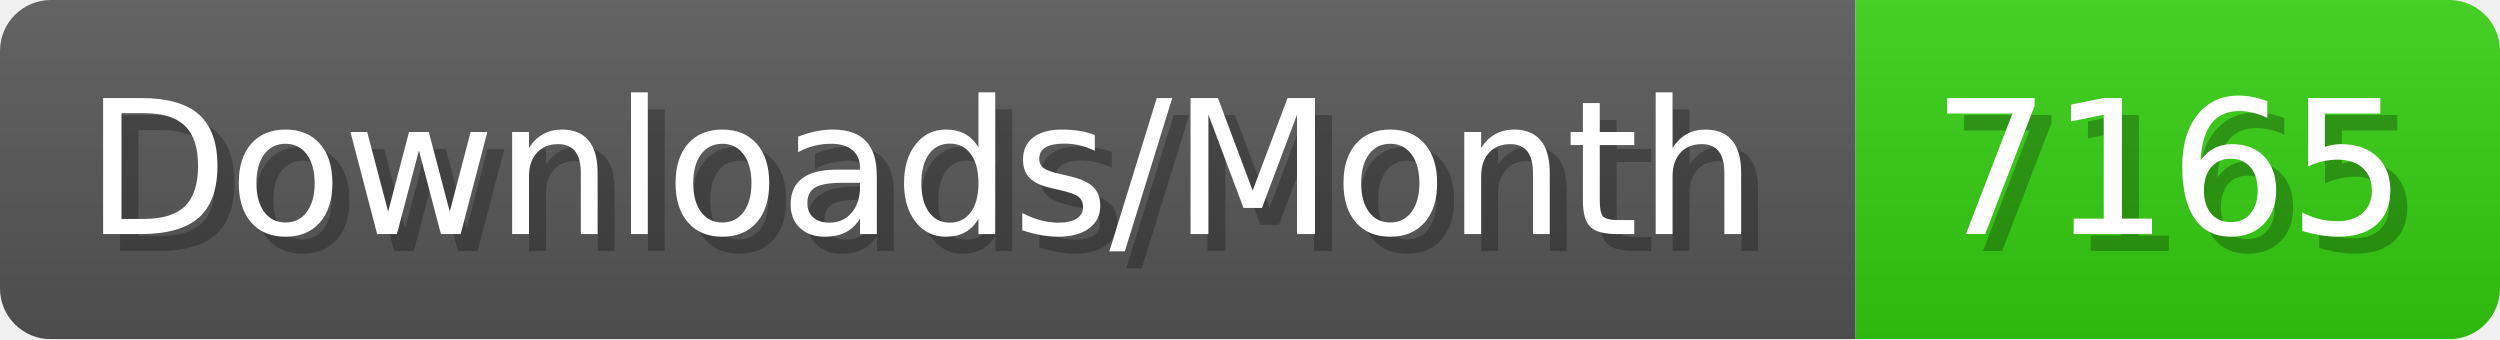
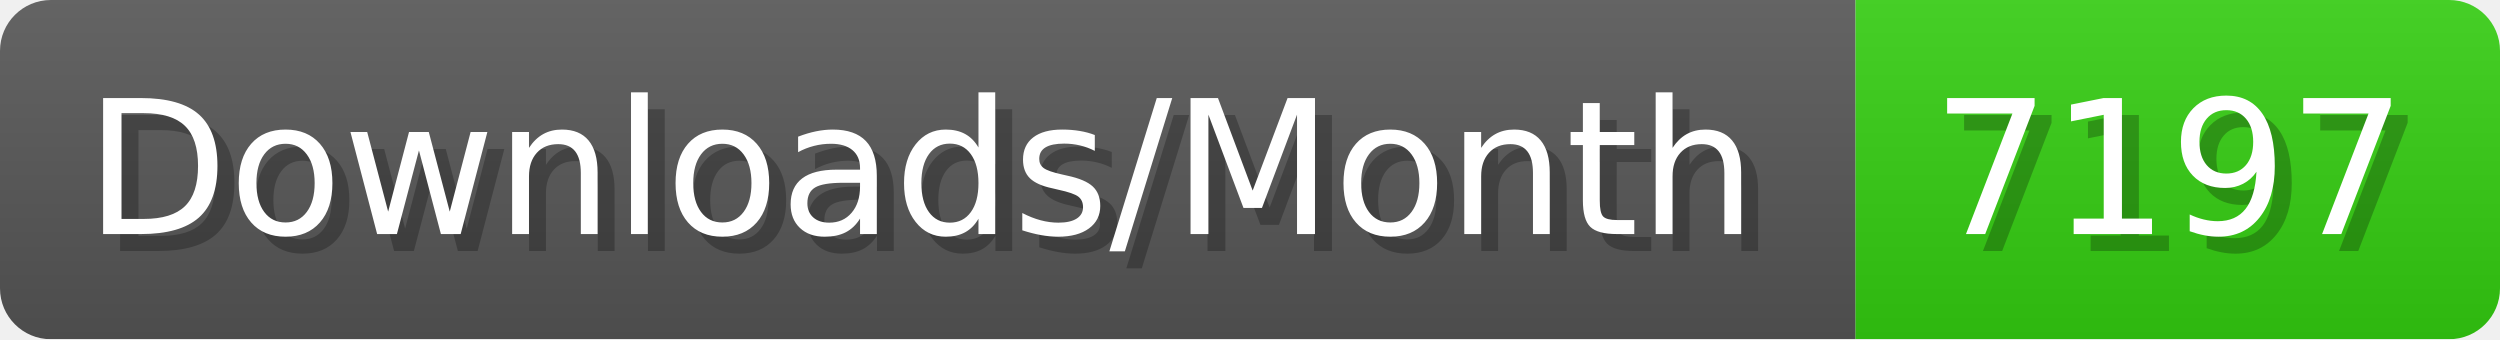
- <svg xmlns="http://www.w3.org/2000/svg" width="147.4" height="20" viewBox="0 0 1474 200" role="img" aria-label="Downloads/Month: 7165">
+ <svg xmlns="http://www.w3.org/2000/svg" width="147.4" height="20" viewBox="0 0 1474 200" role="img" aria-label="Downloads/Month: 7197">
  <linearGradient id="YlXUI" x2="0" y2="100%">
    <stop offset="0" stop-opacity=".1" stop-color="#EEE" />
    <stop offset="1" stop-opacity=".1" />
  </linearGradient>
  <mask id="JHhop">
    <rect width="1474" height="200" rx="30" fill="#FFF" />
  </mask>
  <g mask="url(#JHhop)">
    <rect width="1094" height="200" fill="#555" />
    <rect width="380" height="200" fill="#3C1" x="1094" />
    <rect width="1474" height="200" fill="url(#YlXUI)" />
  </g>
  <g aria-hidden="true" fill="#fff" text-anchor="start" font-family="Verdana,DejaVu Sans,sans-serif" font-size="110">
    <text x="60" y="148" textLength="994" fill="#000" opacity="0.25">Downloads/Month</text>
    <text x="50" y="138" textLength="994">Downloads/Month</text>
-     <text x="1149" y="148" textLength="280" fill="#000" opacity="0.25">7165</text>
-     <text x="1139" y="138" textLength="280">7165</text>
+     <text x="1149" y="148" textLength="280" fill="#000" opacity="0.25">7197</text>
+     <text x="1139" y="138" textLength="280">7197</text>
  </g>
</svg>
